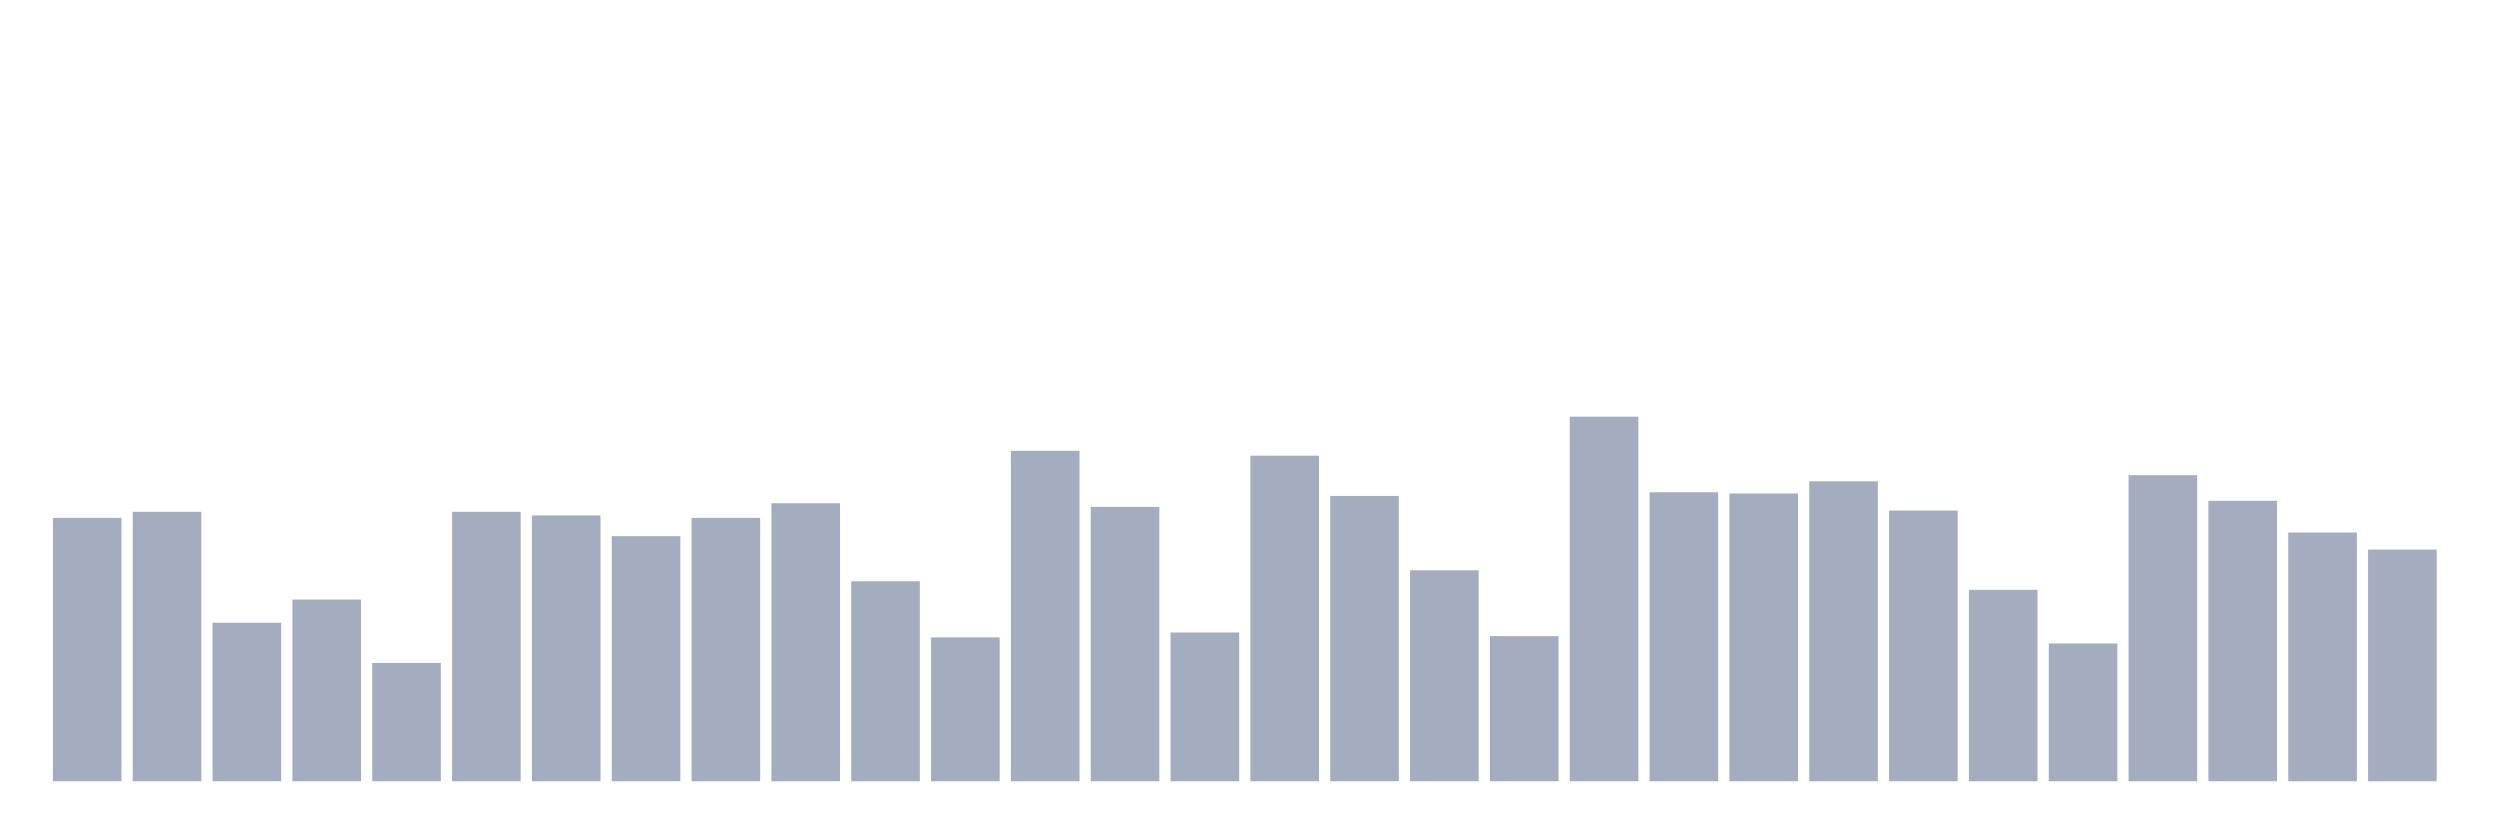
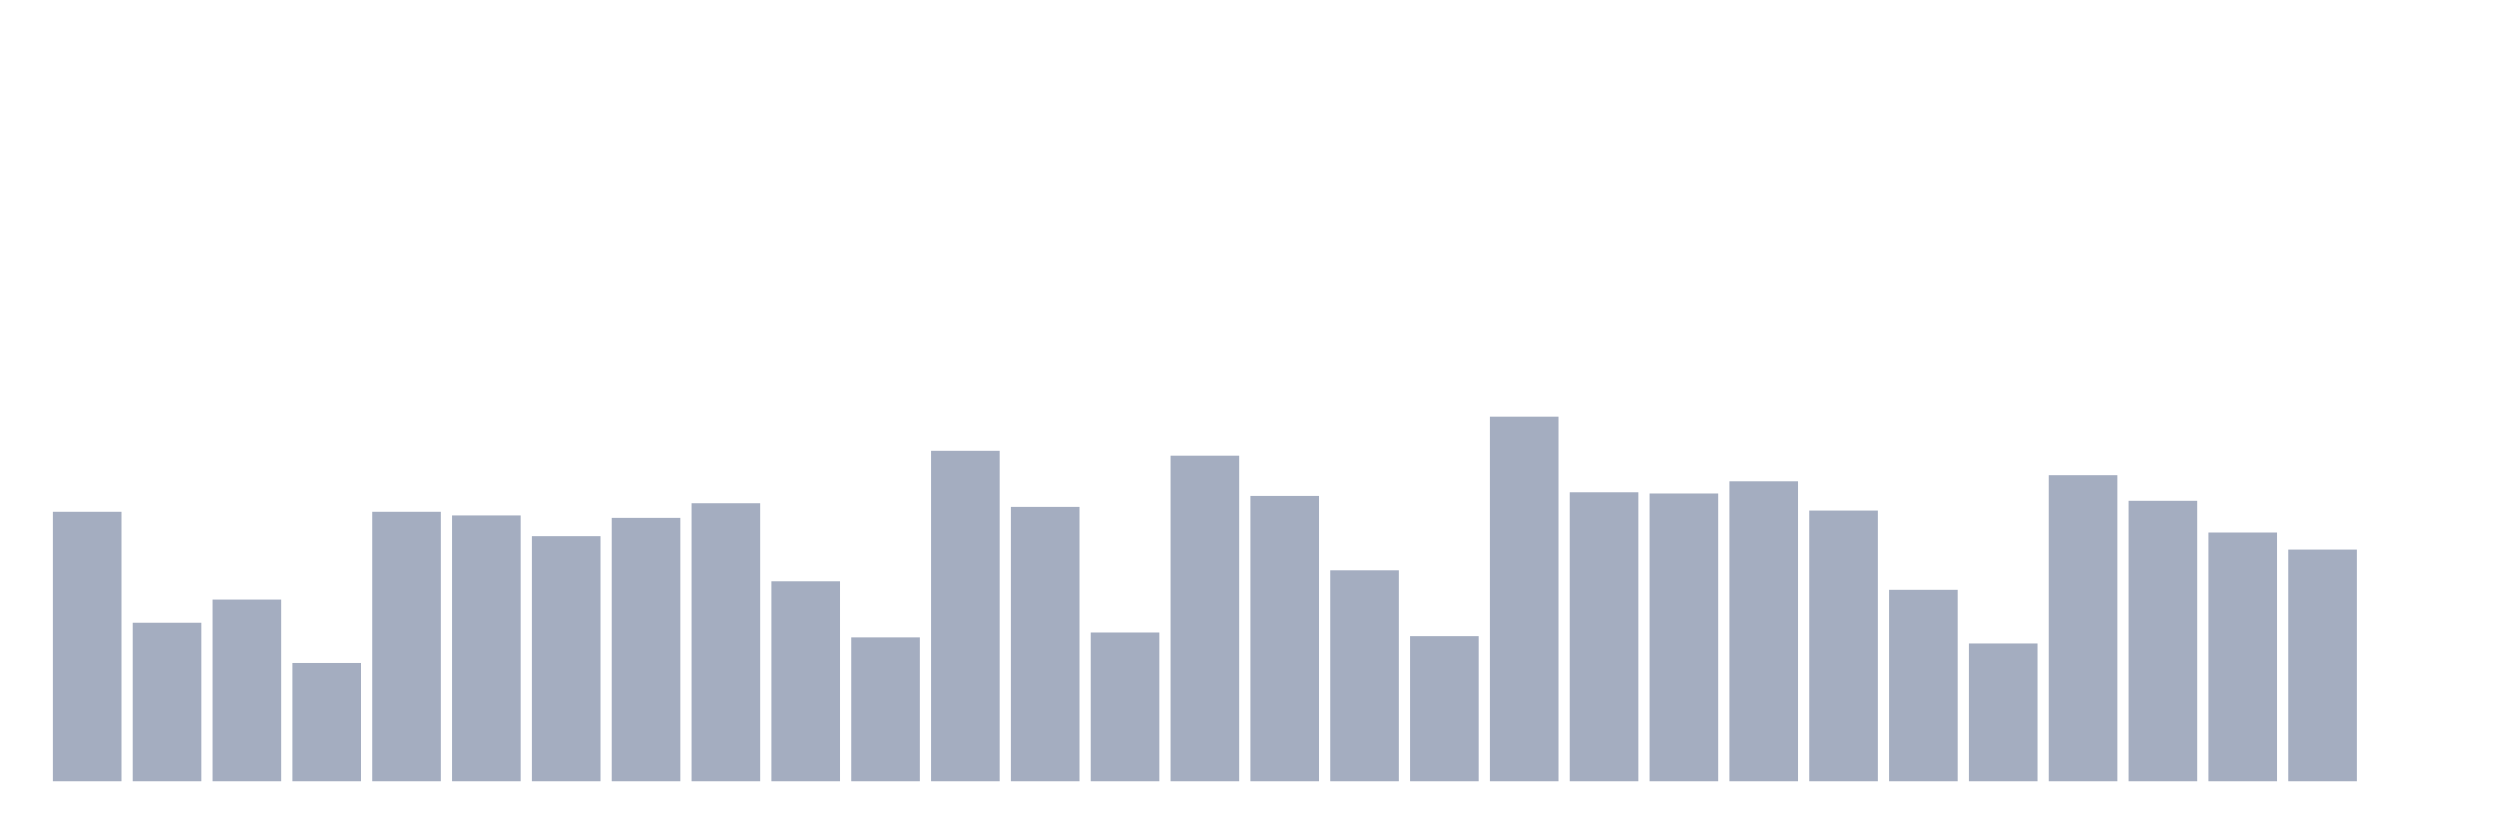
<svg xmlns="http://www.w3.org/2000/svg" viewBox="0 0 480 160">
  <g transform="translate(10,10)">
-     <rect class="bar" x="0.153" width="13.175" y="89.431" height="50.569" fill="rgb(164,173,192)" />
-     <rect class="bar" x="15.482" width="13.175" y="88.261" height="51.739" fill="rgb(164,173,192)" />
-     <rect class="bar" x="30.81" width="13.175" y="109.565" height="30.435" fill="rgb(164,173,192)" />
-     <rect class="bar" x="46.138" width="13.175" y="105.117" height="34.883" fill="rgb(164,173,192)" />
-     <rect class="bar" x="61.466" width="13.175" y="117.291" height="22.709" fill="rgb(164,173,192)" />
-     <rect class="bar" x="76.794" width="13.175" y="88.261" height="51.739" fill="rgb(164,173,192)" />
-     <rect class="bar" x="92.123" width="13.175" y="88.963" height="51.037" fill="rgb(164,173,192)" />
-     <rect class="bar" x="107.451" width="13.175" y="92.943" height="47.057" fill="rgb(164,173,192)" />
-     <rect class="bar" x="122.779" width="13.175" y="89.431" height="50.569" fill="rgb(164,173,192)" />
-     <rect class="bar" x="138.107" width="13.175" y="86.622" height="53.378" fill="rgb(164,173,192)" />
-     <rect class="bar" x="153.436" width="13.175" y="101.605" height="38.395" fill="rgb(164,173,192)" />
-     <rect class="bar" x="168.764" width="13.175" y="112.375" height="27.625" fill="rgb(164,173,192)" />
-     <rect class="bar" x="184.092" width="13.175" y="76.555" height="63.445" fill="rgb(164,173,192)" />
-     <rect class="bar" x="199.42" width="13.175" y="87.324" height="52.676" fill="rgb(164,173,192)" />
-     <rect class="bar" x="214.748" width="13.175" y="111.438" height="28.562" fill="rgb(164,173,192)" />
-     <rect class="bar" x="230.077" width="13.175" y="77.492" height="62.508" fill="rgb(164,173,192)" />
-     <rect class="bar" x="245.405" width="13.175" y="85.217" height="54.783" fill="rgb(164,173,192)" />
-     <rect class="bar" x="260.733" width="13.175" y="99.498" height="40.502" fill="rgb(164,173,192)" />
-     <rect class="bar" x="276.061" width="13.175" y="112.14" height="27.86" fill="rgb(164,173,192)" />
-     <rect class="bar" x="291.39" width="13.175" y="70" height="70" fill="rgb(164,173,192)" />
-     <rect class="bar" x="306.718" width="13.175" y="84.515" height="55.485" fill="rgb(164,173,192)" />
-     <rect class="bar" x="322.046" width="13.175" y="84.749" height="55.251" fill="rgb(164,173,192)" />
-     <rect class="bar" x="337.374" width="13.175" y="82.408" height="57.592" fill="rgb(164,173,192)" />
-     <rect class="bar" x="352.702" width="13.175" y="88.027" height="51.973" fill="rgb(164,173,192)" />
-     <rect class="bar" x="368.031" width="13.175" y="103.244" height="36.756" fill="rgb(164,173,192)" />
-     <rect class="bar" x="383.359" width="13.175" y="113.545" height="26.455" fill="rgb(164,173,192)" />
-     <rect class="bar" x="398.687" width="13.175" y="81.237" height="58.763" fill="rgb(164,173,192)" />
-     <rect class="bar" x="414.015" width="13.175" y="86.154" height="53.846" fill="rgb(164,173,192)" />
-     <rect class="bar" x="429.344" width="13.175" y="92.241" height="47.759" fill="rgb(164,173,192)" />
-     <rect class="bar" x="444.672" width="13.175" y="95.518" height="44.482" fill="rgb(164,173,192)" />
+     <rect class="bar" x="0.153" width="13.175" y="88.261" height="51.739" fill="rgb(164,173,192)" />
+     <rect class="bar" x="15.482" width="13.175" y="109.565" height="30.435" fill="rgb(164,173,192)" />
+     <rect class="bar" x="30.81" width="13.175" y="105.117" height="34.883" fill="rgb(164,173,192)" />
+     <rect class="bar" x="46.138" width="13.175" y="117.291" height="22.709" fill="rgb(164,173,192)" />
+     <rect class="bar" x="61.466" width="13.175" y="88.261" height="51.739" fill="rgb(164,173,192)" />
+     <rect class="bar" x="76.794" width="13.175" y="88.963" height="51.037" fill="rgb(164,173,192)" />
+     <rect class="bar" x="92.123" width="13.175" y="92.943" height="47.057" fill="rgb(164,173,192)" />
+     <rect class="bar" x="107.451" width="13.175" y="89.431" height="50.569" fill="rgb(164,173,192)" />
+     <rect class="bar" x="122.779" width="13.175" y="86.622" height="53.378" fill="rgb(164,173,192)" />
+     <rect class="bar" x="138.107" width="13.175" y="101.605" height="38.395" fill="rgb(164,173,192)" />
+     <rect class="bar" x="153.436" width="13.175" y="112.375" height="27.625" fill="rgb(164,173,192)" />
+     <rect class="bar" x="168.764" width="13.175" y="76.555" height="63.445" fill="rgb(164,173,192)" />
+     <rect class="bar" x="184.092" width="13.175" y="87.324" height="52.676" fill="rgb(164,173,192)" />
+     <rect class="bar" x="199.42" width="13.175" y="111.438" height="28.562" fill="rgb(164,173,192)" />
+     <rect class="bar" x="214.748" width="13.175" y="77.492" height="62.508" fill="rgb(164,173,192)" />
+     <rect class="bar" x="230.077" width="13.175" y="85.217" height="54.783" fill="rgb(164,173,192)" />
+     <rect class="bar" x="245.405" width="13.175" y="99.498" height="40.502" fill="rgb(164,173,192)" />
+     <rect class="bar" x="260.733" width="13.175" y="112.14" height="27.86" fill="rgb(164,173,192)" />
+     <rect class="bar" x="276.061" width="13.175" y="70" height="70" fill="rgb(164,173,192)" />
+     <rect class="bar" x="291.39" width="13.175" y="84.515" height="55.485" fill="rgb(164,173,192)" />
+     <rect class="bar" x="306.718" width="13.175" y="84.749" height="55.251" fill="rgb(164,173,192)" />
+     <rect class="bar" x="322.046" width="13.175" y="82.408" height="57.592" fill="rgb(164,173,192)" />
+     <rect class="bar" x="337.374" width="13.175" y="88.027" height="51.973" fill="rgb(164,173,192)" />
+     <rect class="bar" x="352.702" width="13.175" y="103.244" height="36.756" fill="rgb(164,173,192)" />
+     <rect class="bar" x="368.031" width="13.175" y="113.545" height="26.455" fill="rgb(164,173,192)" />
+     <rect class="bar" x="383.359" width="13.175" y="81.237" height="58.763" fill="rgb(164,173,192)" />
+     <rect class="bar" x="398.687" width="13.175" y="86.154" height="53.846" fill="rgb(164,173,192)" />
+     <rect class="bar" x="414.015" width="13.175" y="92.241" height="47.759" fill="rgb(164,173,192)" />
+     <rect class="bar" x="429.344" width="13.175" y="95.518" height="44.482" fill="rgb(164,173,192)" />
+     <rect class="bar" x="444.672" width="13.175" y="140" height="0" fill="rgb(164,173,192)" />
  </g>
</svg>
